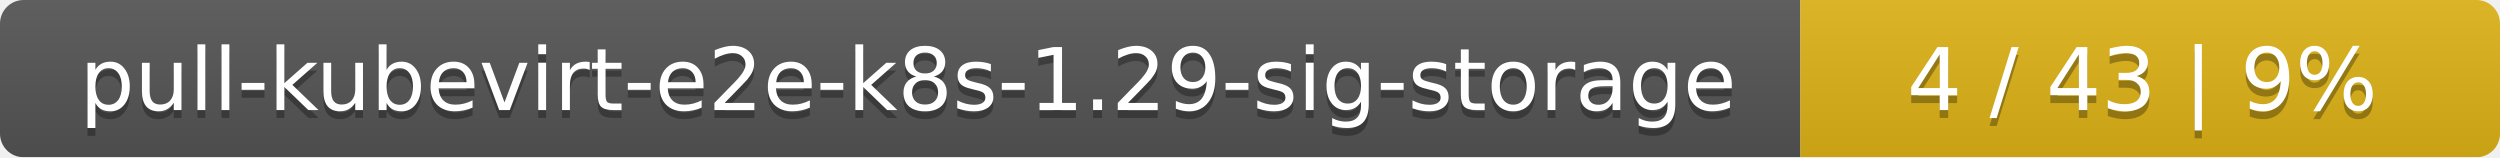
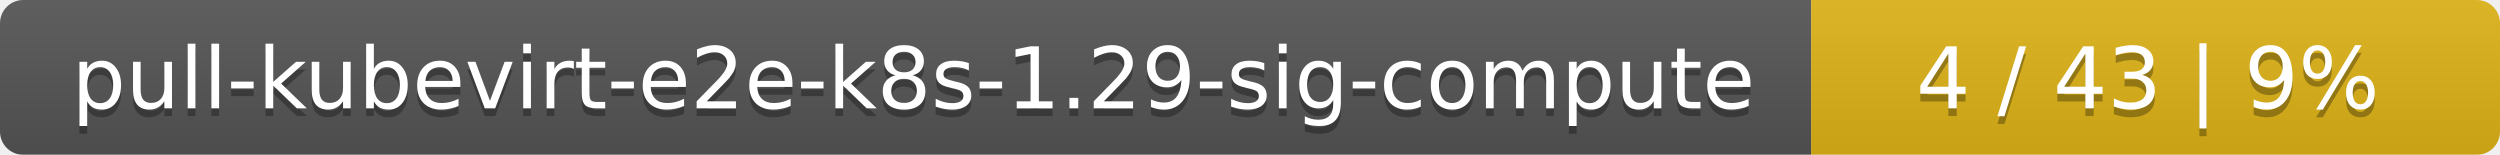
- <svg xmlns="http://www.w3.org/2000/svg" width="318" height="20">
+ <svg xmlns="http://www.w3.org/2000/svg" width="323" height="20">
  <linearGradient id="smooth" x2="0" y2="100%">
    <stop offset="0" stop-color="#bbb" stop-opacity=".1" />
    <stop offset="1" stop-opacity=".1" />
  </linearGradient>
  <mask id="round">
-     <rect width="318" height="20" rx="3" fill="#fff" />
+     <rect width="323" height="20" rx="3" fill="#fff" />
  </mask>
  <g mask="url(#round)">
-     <rect width="229" height="20" fill="#555" />
-     <rect x="229" width="89" height="20" fill="#dfb317" />
-     <rect width="318" height="20" fill="url(#smooth)" />
+     <rect width="234" height="20" fill="#555" />
+     <rect x="234" width="89" height="20" fill="#dfb317" />
+     <rect width="323" height="20" fill="url(#smooth)" />
  </g>
  <g fill="#fff" text-anchor="middle" font-family="DejaVu Sans,Verdana,Geneva,sans-serif" font-size="11">
-     <text x="115.5" y="15" fill="#010101" fill-opacity=".3">pull-kubevirt-e2e-k8s-1.29-sig-storage</text>
-     <text x="115.5" y="14">pull-kubevirt-e2e-k8s-1.29-sig-storage</text>
-     <text x="272.5" y="15" fill="#010101" fill-opacity=".3">4 / 43    |    9%</text>
-     <text x="272.5" y="14">4 / 43    |    9%</text>
+     <text x="118" y="15" fill="#010101" fill-opacity=".3">pull-kubevirt-e2e-k8s-1.29-sig-compute</text>
+     <text x="118" y="14">pull-kubevirt-e2e-k8s-1.29-sig-compute</text>
+     <text x="277.5" y="15" fill="#010101" fill-opacity=".3">4 / 43    |    9%</text>
+     <text x="277.5" y="14">4 / 43    |    9%</text>
  </g>
</svg>
